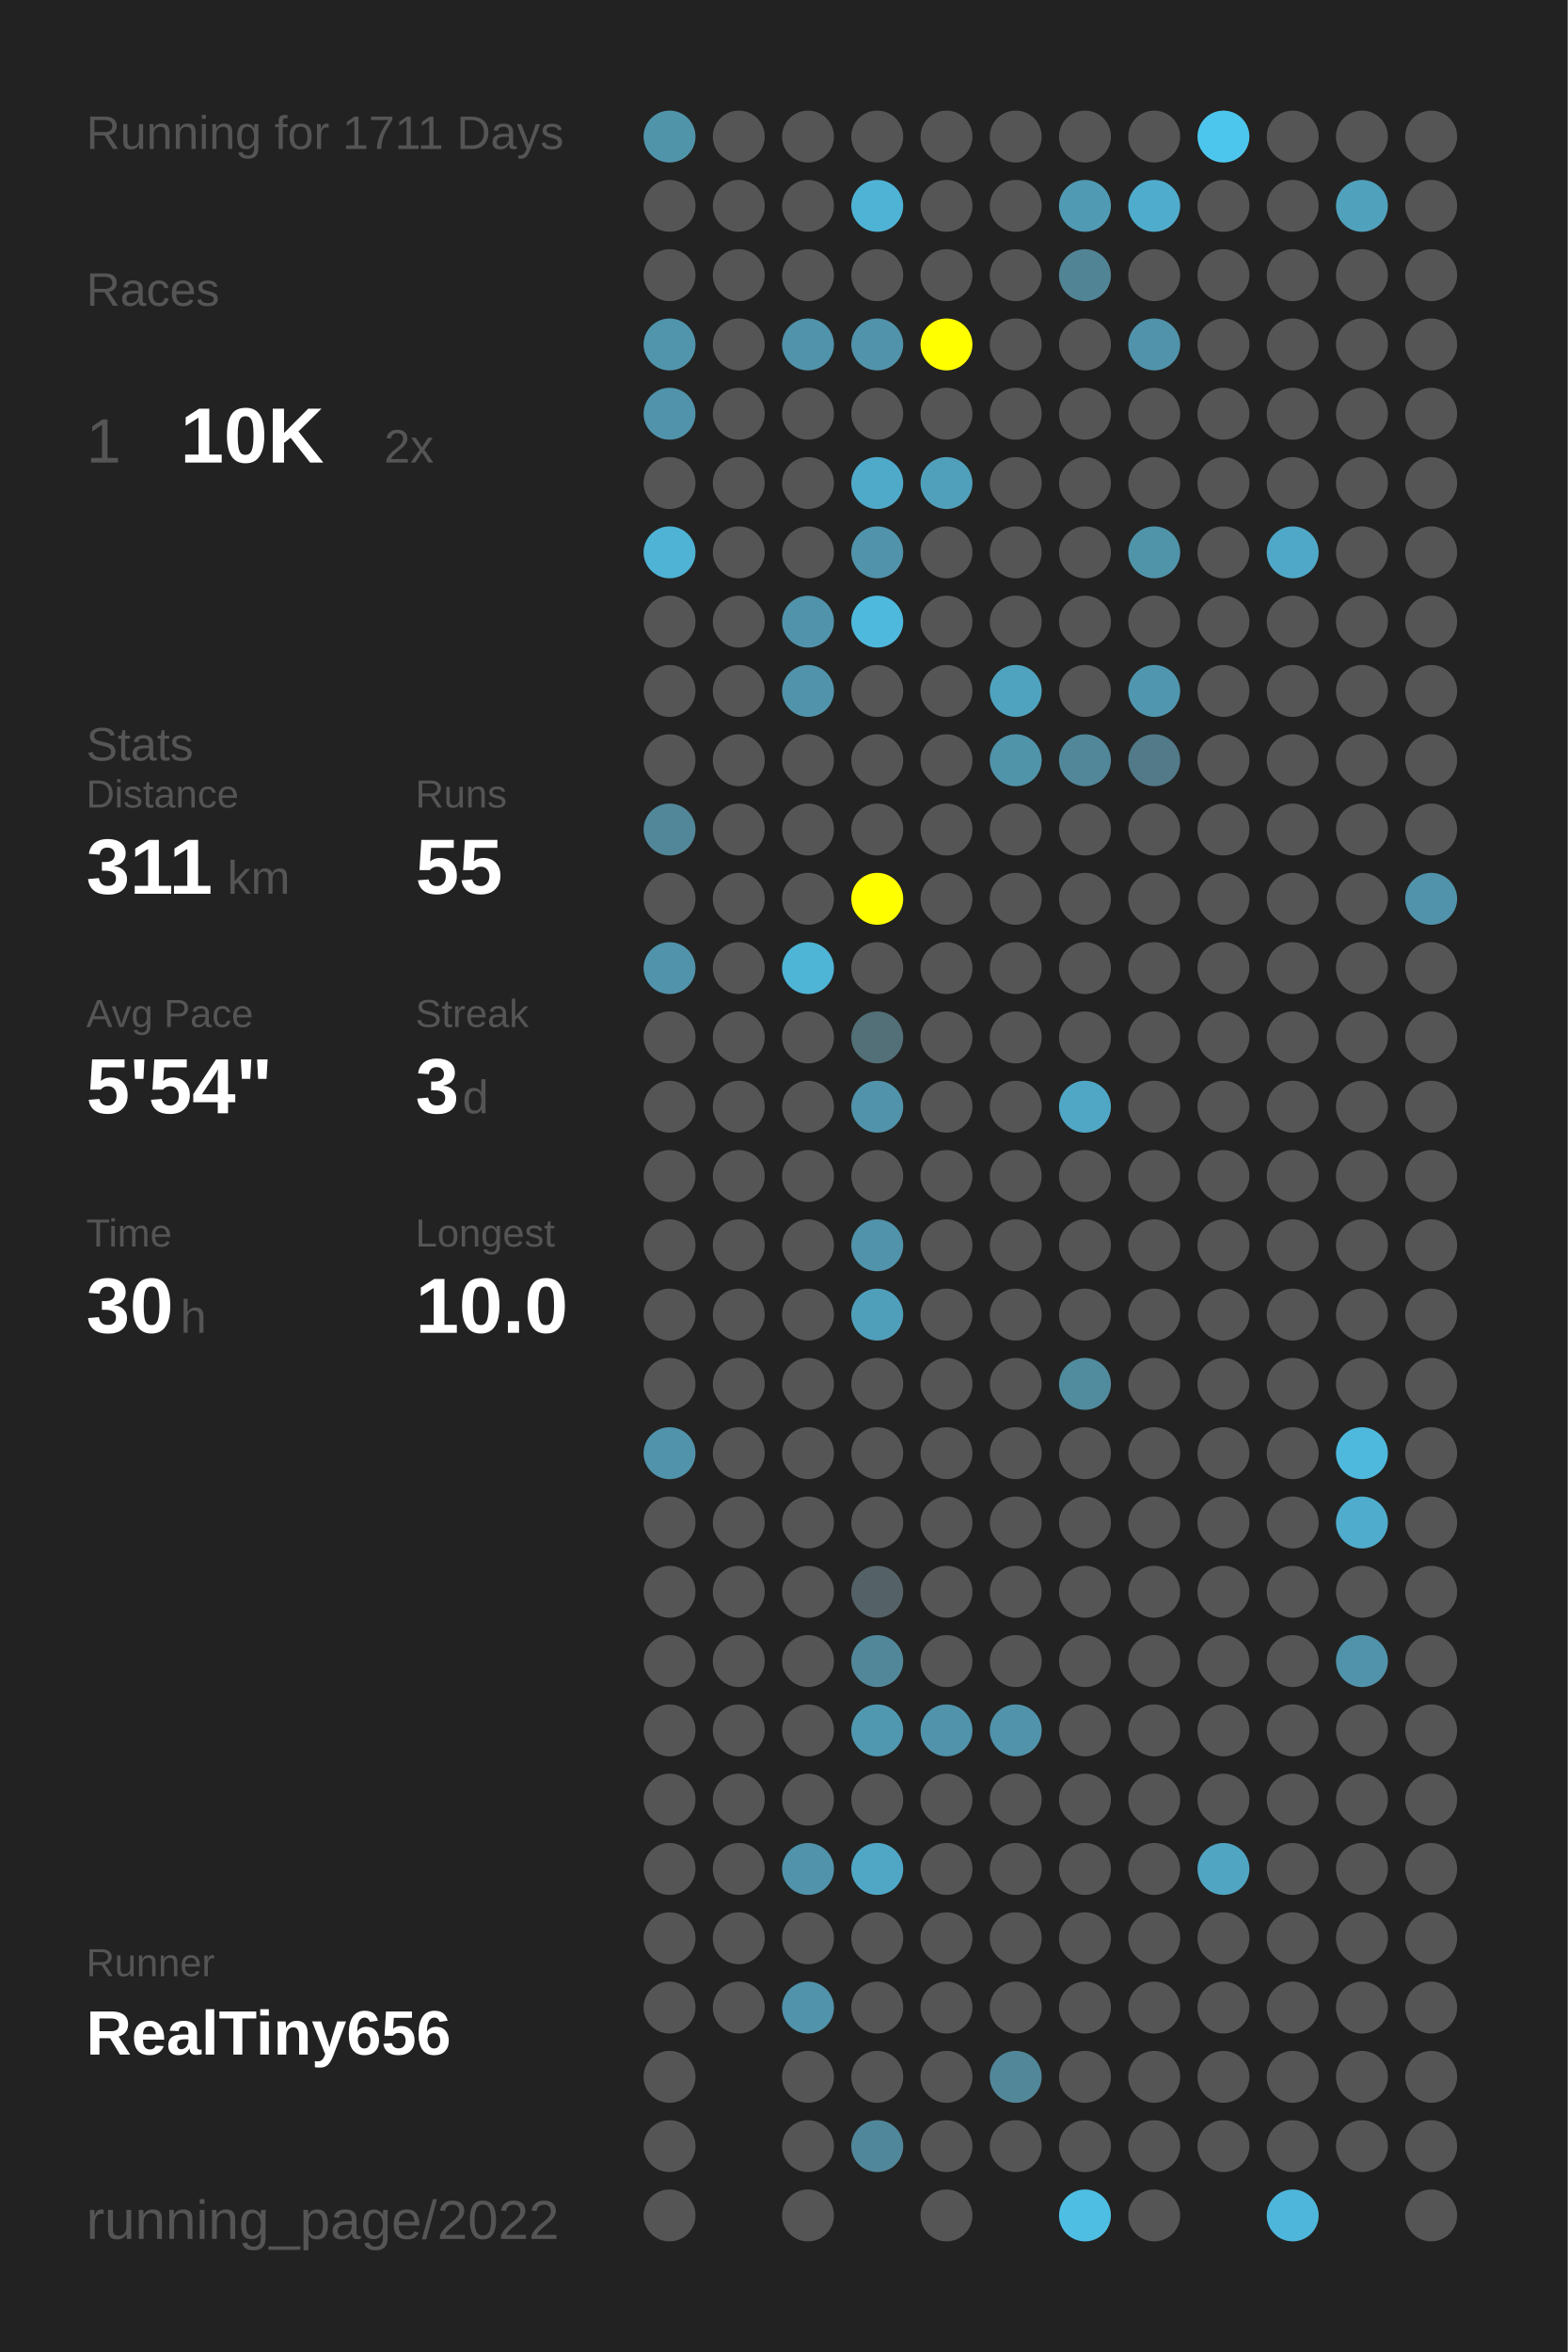
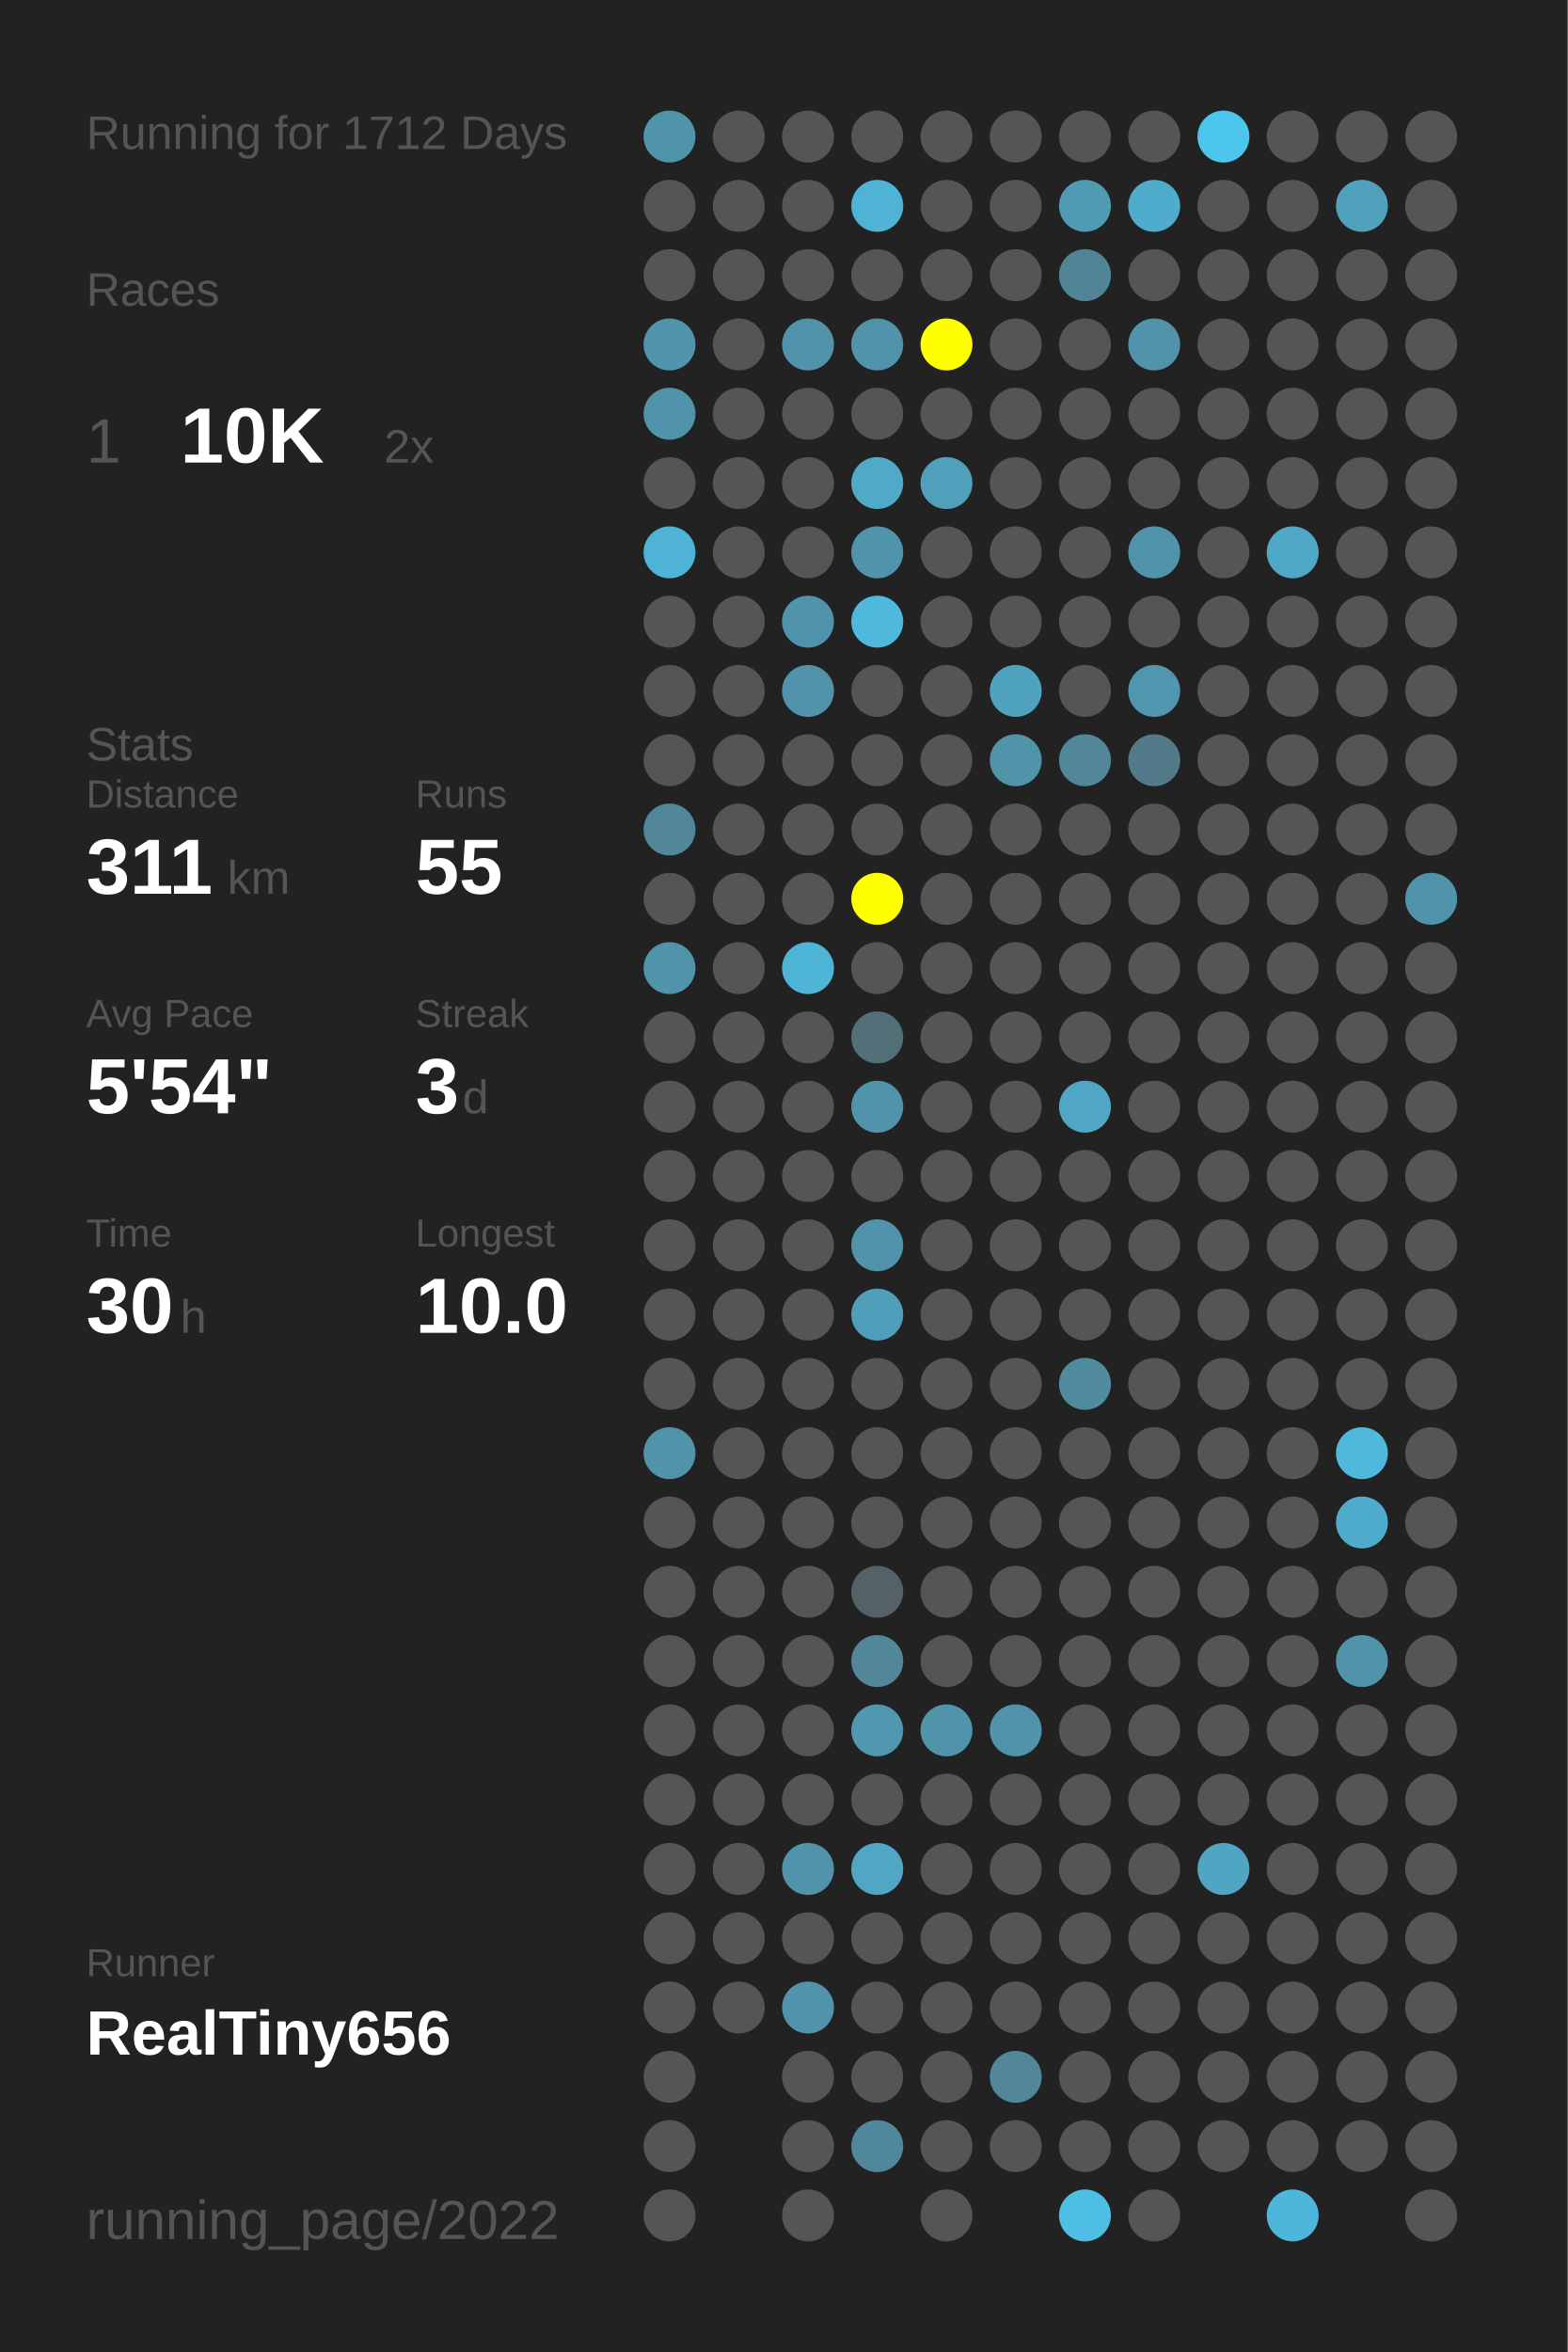
<svg xmlns="http://www.w3.org/2000/svg" baseProfile="full" height="300mm" version="1.1" viewBox="0,0,200,300" width="200mm">
  <defs />
  <rect fill="#222222" height="300" width="200" x="0" y="0" />
-   <text fill="#555555" style="font-size:6px; font-family:Arial;" x="11" y="19">Running for 1711 Days</text>
+   <text fill="#555555" style="font-size:6px; font-family:Arial;" x="11" y="19">Running for 1712 Days</text>
  <text fill="#555555" style="font-size:6px; font-family:Arial;" x="11" y="39">Races</text>
  <text fill="#555555" style="font-size:8px; font-family:Arial;" x="11" y="59">1</text>
  <text fill="#FFFFFF" style="font-size:10px; font-family:Arial; font-weight:bold;" x="23" y="59">10K</text>
  <text fill="#555555" style="font-size:6px; font-family:Arial;" x="49" y="59">2x</text>
  <text fill="#555555" style="font-size:6px; font-family:Arial;" x="11" y="97">Stats</text>
  <text fill="#555555" style="font-size:5px; font-family:Arial;" x="11" y="103">Distance</text>
  <text fill="#FFFFFF" style="font-size:10px; font-family:Arial; font-weight:bold;" x="11" y="114">311</text>
  <text fill="#555555" style="font-size:6px; font-family:Arial;" x="29" y="114">km</text>
  <text fill="#555555" style="font-size:5px; font-family:Arial;" x="53" y="103">Runs</text>
  <text fill="#FFFFFF" style="font-size:10px; font-family:Arial; font-weight:bold;" x="53" y="114">55</text>
  <text fill="#555555" style="font-size:5px; font-family:Arial;" x="11" y="131">Avg Pace</text>
  <text fill="#FFFFFF" style="font-size:10px; font-family:Arial; font-weight:bold;" x="11" y="142">5'54"</text>
  <text fill="#555555" style="font-size:5px; font-family:Arial;" x="53" y="131">Streak</text>
  <text fill="#FFFFFF" style="font-size:10px; font-family:Arial; font-weight:bold;" x="53" y="142">3</text>
  <text fill="#555555" style="font-size:6px; font-family:Arial;" x="59" y="142">d</text>
  <text fill="#555555" style="font-size:5px; font-family:Arial;" x="11" y="159">Time</text>
  <text fill="#FFFFFF" style="font-size:10px; font-family:Arial; font-weight:bold;" x="11" y="170">30</text>
  <text fill="#555555" style="font-size:6px; font-family:Arial;" x="23" y="170">h</text>
  <text fill="#555555" style="font-size:5px; font-family:Arial;" x="53" y="159">Longest</text>
  <text fill="#FFFFFF" style="font-size:10px; font-family:Arial; font-weight:bold;" x="53" y="170">10.0</text>
  <text fill="#555555" style="font-size:5px; font-family:Arial;" x="11" y="252.065">Runner</text>
  <text fill="#FFFFFF" style="font-size:8px; font-family:Arial; font-weight:bold;" x="11" y="262.065">RealTiny656</text>
  <text fill="#555555" style="font-size:7px; font-family:Arial;" x="11" y="285.581">running_page/2022</text>
  <circle cx="85.417" cy="17.419" fill="#5094aa" r="3.312" />
  <circle cx="85.417" cy="26.258" fill="#555555" r="3.312" />
  <circle cx="85.417" cy="35.097" fill="#555555" r="3.312" />
  <circle cx="85.417" cy="43.935" fill="#5095ac" r="3.312" />
  <circle cx="85.417" cy="52.774" fill="#5093aa" r="3.312" />
  <circle cx="85.417" cy="61.613" fill="#555555" r="3.312" />
  <circle cx="85.417" cy="70.452" fill="#4eb3d5" r="3.312" />
  <circle cx="85.417" cy="79.29" fill="#555555" r="3.312" />
  <circle cx="85.417" cy="88.129" fill="#555555" r="3.312" />
  <circle cx="85.417" cy="96.968" fill="#555555" r="3.312" />
  <circle cx="85.417" cy="105.806" fill="#518799" r="3.312" />
  <circle cx="85.417" cy="114.645" fill="#555555" r="3.312" />
  <circle cx="85.417" cy="123.484" fill="#5093aa" r="3.312" />
  <circle cx="85.417" cy="132.323" fill="#555555" r="3.312" />
  <circle cx="85.417" cy="141.161" fill="#555555" r="3.312" />
  <circle cx="85.417" cy="150" fill="#555555" r="3.312" />
  <circle cx="85.417" cy="158.839" fill="#555555" r="3.312" />
  <circle cx="85.417" cy="167.677" fill="#555555" r="3.312" />
  <circle cx="85.417" cy="176.516" fill="#555555" r="3.312" />
  <circle cx="85.417" cy="185.355" fill="#5093aa" r="3.312" />
  <circle cx="85.417" cy="194.194" fill="#555555" r="3.312" />
  <circle cx="85.417" cy="203.032" fill="#555555" r="3.312" />
  <circle cx="85.417" cy="211.871" fill="#555555" r="3.312" />
  <circle cx="85.417" cy="220.71" fill="#555555" r="3.312" />
  <circle cx="85.417" cy="229.548" fill="#555555" r="3.312" />
  <circle cx="85.417" cy="238.387" fill="#555555" r="3.312" />
  <circle cx="85.417" cy="247.226" fill="#555555" r="3.312" />
  <circle cx="85.417" cy="256.065" fill="#555555" r="3.312" />
  <circle cx="85.417" cy="264.903" fill="#555555" r="3.312" />
  <circle cx="85.417" cy="273.742" fill="#555555" r="3.312" />
  <circle cx="85.417" cy="282.581" fill="#555555" r="3.312" />
  <circle cx="94.25" cy="17.419" fill="#555555" r="3.312" />
  <circle cx="94.25" cy="26.258" fill="#555555" r="3.312" />
  <circle cx="94.25" cy="35.097" fill="#555555" r="3.312" />
  <circle cx="94.25" cy="43.935" fill="#555555" r="3.312" />
  <circle cx="94.25" cy="52.774" fill="#555555" r="3.312" />
  <circle cx="94.25" cy="61.613" fill="#555555" r="3.312" />
  <circle cx="94.25" cy="70.452" fill="#555555" r="3.312" />
  <circle cx="94.25" cy="79.29" fill="#555555" r="3.312" />
  <circle cx="94.25" cy="88.129" fill="#555555" r="3.312" />
  <circle cx="94.25" cy="96.968" fill="#555555" r="3.312" />
  <circle cx="94.25" cy="105.806" fill="#555555" r="3.312" />
  <circle cx="94.25" cy="114.645" fill="#555555" r="3.312" />
  <circle cx="94.25" cy="123.484" fill="#555555" r="3.312" />
  <circle cx="94.25" cy="132.323" fill="#555555" r="3.312" />
  <circle cx="94.25" cy="141.161" fill="#555555" r="3.312" />
  <circle cx="94.25" cy="150" fill="#555555" r="3.312" />
  <circle cx="94.25" cy="158.839" fill="#555555" r="3.312" />
  <circle cx="94.25" cy="167.677" fill="#555555" r="3.312" />
  <circle cx="94.25" cy="176.516" fill="#555555" r="3.312" />
  <circle cx="94.25" cy="185.355" fill="#555555" r="3.312" />
  <circle cx="94.25" cy="194.194" fill="#555555" r="3.312" />
  <circle cx="94.25" cy="203.032" fill="#555555" r="3.312" />
  <circle cx="94.25" cy="211.871" fill="#555555" r="3.312" />
  <circle cx="94.25" cy="220.71" fill="#555555" r="3.312" />
  <circle cx="94.25" cy="229.548" fill="#555555" r="3.312" />
  <circle cx="94.25" cy="238.387" fill="#555555" r="3.312" />
  <circle cx="94.25" cy="247.226" fill="#555555" r="3.312" />
  <circle cx="94.25" cy="256.065" fill="#555555" r="3.312" />
  <circle cx="103.083" cy="17.419" fill="#555555" r="3.312" />
  <circle cx="103.083" cy="26.258" fill="#555555" r="3.312" />
  <circle cx="103.083" cy="35.097" fill="#555555" r="3.312" />
  <circle cx="103.083" cy="43.935" fill="#5093aa" r="3.312" />
  <circle cx="103.083" cy="52.774" fill="#555555" r="3.312" />
  <circle cx="103.083" cy="61.613" fill="#555555" r="3.312" />
  <circle cx="103.083" cy="70.452" fill="#555555" r="3.312" />
  <circle cx="103.083" cy="79.29" fill="#5093aa" r="3.312" />
  <circle cx="103.083" cy="88.129" fill="#5093aa" r="3.312" />
  <circle cx="103.083" cy="96.968" fill="#555555" r="3.312" />
  <circle cx="103.083" cy="105.806" fill="#555555" r="3.312" />
  <circle cx="103.083" cy="114.645" fill="#555555" r="3.312" />
  <circle cx="103.083" cy="123.484" fill="#4eb5d7" r="3.312" />
  <circle cx="103.083" cy="132.323" fill="#555555" r="3.312" />
  <circle cx="103.083" cy="141.161" fill="#555555" r="3.312" />
  <circle cx="103.083" cy="150" fill="#555555" r="3.312" />
  <circle cx="103.083" cy="158.839" fill="#555555" r="3.312" />
  <circle cx="103.083" cy="167.677" fill="#555555" r="3.312" />
  <circle cx="103.083" cy="176.516" fill="#555555" r="3.312" />
  <circle cx="103.083" cy="185.355" fill="#555555" r="3.312" />
  <circle cx="103.083" cy="194.194" fill="#555555" r="3.312" />
  <circle cx="103.083" cy="203.032" fill="#555555" r="3.312" />
  <circle cx="103.083" cy="211.871" fill="#555555" r="3.312" />
  <circle cx="103.083" cy="220.71" fill="#555555" r="3.312" />
  <circle cx="103.083" cy="229.548" fill="#555555" r="3.312" />
  <circle cx="103.083" cy="238.387" fill="#5093aa" r="3.312" />
  <circle cx="103.083" cy="247.226" fill="#555555" r="3.312" />
  <circle cx="103.083" cy="256.065" fill="#5193aa" r="3.312" />
  <circle cx="103.083" cy="264.903" fill="#555555" r="3.312" />
  <circle cx="103.083" cy="273.742" fill="#555555" r="3.312" />
  <circle cx="103.083" cy="282.581" fill="#555555" r="3.312" />
  <circle cx="111.917" cy="17.419" fill="#555555" r="3.312" />
  <circle cx="111.917" cy="26.258" fill="#4eb3d5" r="3.312" />
  <circle cx="111.917" cy="35.097" fill="#555555" r="3.312" />
  <circle cx="111.917" cy="43.935" fill="#5093aa" r="3.312" />
  <circle cx="111.917" cy="52.774" fill="#555555" r="3.312" />
  <circle cx="111.917" cy="61.613" fill="#4faac9" r="3.312" />
  <circle cx="111.917" cy="70.452" fill="#5093aa" r="3.312" />
  <circle cx="111.917" cy="79.29" fill="#4eb9dd" r="3.312" />
  <circle cx="111.917" cy="88.129" fill="#555555" r="3.312" />
  <circle cx="111.917" cy="96.968" fill="#555555" r="3.312" />
  <circle cx="111.917" cy="105.806" fill="#555555" r="3.312" />
  <circle cx="111.917" cy="114.645" fill="#FFFF00" r="3.312" />
  <circle cx="111.917" cy="123.484" fill="#555555" r="3.312" />
  <circle cx="111.917" cy="132.323" fill="#536f78" r="3.312" />
  <circle cx="111.917" cy="141.161" fill="#5093aa" r="3.312" />
  <circle cx="111.917" cy="150" fill="#555555" r="3.312" />
  <circle cx="111.917" cy="158.839" fill="#5093aa" r="3.312" />
  <circle cx="111.917" cy="167.677" fill="#509fba" r="3.312" />
  <circle cx="111.917" cy="176.516" fill="#555555" r="3.312" />
  <circle cx="111.917" cy="185.355" fill="#555555" r="3.312" />
  <circle cx="111.917" cy="194.194" fill="#555555" r="3.312" />
  <circle cx="111.917" cy="203.032" fill="#546166" r="3.312" />
  <circle cx="111.917" cy="211.871" fill="#518799" r="3.312" />
  <circle cx="111.917" cy="220.71" fill="#5098b0" r="3.312" />
  <circle cx="111.917" cy="229.548" fill="#555555" r="3.312" />
  <circle cx="111.917" cy="238.387" fill="#4fa7c5" r="3.312" />
  <circle cx="111.917" cy="247.226" fill="#555555" r="3.312" />
  <circle cx="111.917" cy="256.065" fill="#555555" r="3.312" />
  <circle cx="111.917" cy="264.903" fill="#555555" r="3.312" />
  <circle cx="111.917" cy="273.742" fill="#51879a" r="3.312" />
  <circle cx="120.75" cy="17.419" fill="#555555" r="3.312" />
  <circle cx="120.75" cy="26.258" fill="#555555" r="3.312" />
  <circle cx="120.75" cy="35.097" fill="#555555" r="3.312" />
  <circle cx="120.75" cy="43.935" fill="#FFFF00" r="3.312" />
  <circle cx="120.75" cy="52.774" fill="#555555" r="3.312" />
  <circle cx="120.75" cy="61.613" fill="#50a0bb" r="3.312" />
  <circle cx="120.75" cy="70.452" fill="#555555" r="3.312" />
  <circle cx="120.75" cy="79.29" fill="#555555" r="3.312" />
  <circle cx="120.75" cy="88.129" fill="#555555" r="3.312" />
  <circle cx="120.75" cy="96.968" fill="#555555" r="3.312" />
  <circle cx="120.75" cy="105.806" fill="#555555" r="3.312" />
  <circle cx="120.75" cy="114.645" fill="#555555" r="3.312" />
  <circle cx="120.75" cy="123.484" fill="#555555" r="3.312" />
  <circle cx="120.75" cy="132.323" fill="#555555" r="3.312" />
  <circle cx="120.75" cy="141.161" fill="#555555" r="3.312" />
  <circle cx="120.75" cy="150" fill="#555555" r="3.312" />
  <circle cx="120.75" cy="158.839" fill="#555555" r="3.312" />
  <circle cx="120.75" cy="167.677" fill="#555555" r="3.312" />
  <circle cx="120.75" cy="176.516" fill="#555555" r="3.312" />
  <circle cx="120.75" cy="185.355" fill="#555555" r="3.312" />
  <circle cx="120.75" cy="194.194" fill="#555555" r="3.312" />
  <circle cx="120.75" cy="203.032" fill="#555555" r="3.312" />
  <circle cx="120.75" cy="211.871" fill="#555555" r="3.312" />
  <circle cx="120.75" cy="220.71" fill="#5093aa" r="3.312" />
  <circle cx="120.75" cy="229.548" fill="#555555" r="3.312" />
  <circle cx="120.75" cy="238.387" fill="#555555" r="3.312" />
  <circle cx="120.75" cy="247.226" fill="#555555" r="3.312" />
  <circle cx="120.75" cy="256.065" fill="#555555" r="3.312" />
  <circle cx="120.75" cy="264.903" fill="#555555" r="3.312" />
  <circle cx="120.75" cy="273.742" fill="#555555" r="3.312" />
  <circle cx="120.75" cy="282.581" fill="#555555" r="3.312" />
  <circle cx="129.583" cy="17.419" fill="#555555" r="3.312" />
  <circle cx="129.583" cy="26.258" fill="#555555" r="3.312" />
  <circle cx="129.583" cy="35.097" fill="#555555" r="3.312" />
  <circle cx="129.583" cy="43.935" fill="#555555" r="3.312" />
  <circle cx="129.583" cy="52.774" fill="#555555" r="3.312" />
  <circle cx="129.583" cy="61.613" fill="#555555" r="3.312" />
  <circle cx="129.583" cy="70.452" fill="#555555" r="3.312" />
  <circle cx="129.583" cy="79.29" fill="#555555" r="3.312" />
  <circle cx="129.583" cy="88.129" fill="#4fa3bf" r="3.312" />
  <circle cx="129.583" cy="96.968" fill="#5094aa" r="3.312" />
  <circle cx="129.583" cy="105.806" fill="#555555" r="3.312" />
  <circle cx="129.583" cy="114.645" fill="#555555" r="3.312" />
  <circle cx="129.583" cy="123.484" fill="#555555" r="3.312" />
  <circle cx="129.583" cy="132.323" fill="#555555" r="3.312" />
  <circle cx="129.583" cy="141.161" fill="#555555" r="3.312" />
  <circle cx="129.583" cy="150" fill="#555555" r="3.312" />
  <circle cx="129.583" cy="158.839" fill="#555555" r="3.312" />
  <circle cx="129.583" cy="167.677" fill="#555555" r="3.312" />
  <circle cx="129.583" cy="176.516" fill="#555555" r="3.312" />
  <circle cx="129.583" cy="185.355" fill="#555555" r="3.312" />
  <circle cx="129.583" cy="194.194" fill="#555555" r="3.312" />
  <circle cx="129.583" cy="203.032" fill="#555555" r="3.312" />
  <circle cx="129.583" cy="211.871" fill="#555555" r="3.312" />
  <circle cx="129.583" cy="220.71" fill="#5093aa" r="3.312" />
  <circle cx="129.583" cy="229.548" fill="#555555" r="3.312" />
  <circle cx="129.583" cy="238.387" fill="#555555" r="3.312" />
  <circle cx="129.583" cy="247.226" fill="#555555" r="3.312" />
  <circle cx="129.583" cy="256.065" fill="#555555" r="3.312" />
  <circle cx="129.583" cy="264.903" fill="#518799" r="3.312" />
  <circle cx="129.583" cy="273.742" fill="#555555" r="3.312" />
  <circle cx="138.417" cy="17.419" fill="#555555" r="3.312" />
  <circle cx="138.417" cy="26.258" fill="#509ab3" r="3.312" />
  <circle cx="138.417" cy="35.097" fill="#518495" r="3.312" />
  <circle cx="138.417" cy="43.935" fill="#555555" r="3.312" />
  <circle cx="138.417" cy="52.774" fill="#555555" r="3.312" />
  <circle cx="138.417" cy="61.613" fill="#555555" r="3.312" />
  <circle cx="138.417" cy="70.452" fill="#555555" r="3.312" />
  <circle cx="138.417" cy="79.29" fill="#555555" r="3.312" />
  <circle cx="138.417" cy="88.129" fill="#555555" r="3.312" />
  <circle cx="138.417" cy="96.968" fill="#518799" r="3.312" />
  <circle cx="138.417" cy="105.806" fill="#555555" r="3.312" />
  <circle cx="138.417" cy="114.645" fill="#555555" r="3.312" />
  <circle cx="138.417" cy="123.484" fill="#555555" r="3.312" />
  <circle cx="138.417" cy="132.323" fill="#555555" r="3.312" />
  <circle cx="138.417" cy="141.161" fill="#4fa7c5" r="3.312" />
  <circle cx="138.417" cy="150" fill="#555555" r="3.312" />
  <circle cx="138.417" cy="158.839" fill="#555555" r="3.312" />
  <circle cx="138.417" cy="167.677" fill="#555555" r="3.312" />
  <circle cx="138.417" cy="176.516" fill="#518b9e" r="3.312" />
  <circle cx="138.417" cy="185.355" fill="#555555" r="3.312" />
  <circle cx="138.417" cy="194.194" fill="#555555" r="3.312" />
  <circle cx="138.417" cy="203.032" fill="#555555" r="3.312" />
  <circle cx="138.417" cy="211.871" fill="#555555" r="3.312" />
  <circle cx="138.417" cy="220.71" fill="#555555" r="3.312" />
  <circle cx="138.417" cy="229.548" fill="#555555" r="3.312" />
  <circle cx="138.417" cy="238.387" fill="#555555" r="3.312" />
  <circle cx="138.417" cy="247.226" fill="#555555" r="3.312" />
  <circle cx="138.417" cy="256.065" fill="#555555" r="3.312" />
  <circle cx="138.417" cy="264.903" fill="#555555" r="3.312" />
  <circle cx="138.417" cy="273.742" fill="#555555" r="3.312" />
  <circle cx="138.417" cy="282.581" fill="#4ebee3" r="3.312" />
  <circle cx="147.25" cy="17.419" fill="#555555" r="3.312" />
  <circle cx="147.25" cy="26.258" fill="#4faccc" r="3.312" />
  <circle cx="147.25" cy="35.097" fill="#555555" r="3.312" />
  <circle cx="147.25" cy="43.935" fill="#5093aa" r="3.312" />
  <circle cx="147.25" cy="52.774" fill="#555555" r="3.312" />
  <circle cx="147.25" cy="61.613" fill="#555555" r="3.312" />
  <circle cx="147.25" cy="70.452" fill="#5094aa" r="3.312" />
  <circle cx="147.25" cy="79.29" fill="#555555" r="3.312" />
  <circle cx="147.25" cy="88.129" fill="#5096ae" r="3.312" />
  <circle cx="147.25" cy="96.968" fill="#527a88" r="3.312" />
  <circle cx="147.25" cy="105.806" fill="#555555" r="3.312" />
  <circle cx="147.25" cy="114.645" fill="#555555" r="3.312" />
  <circle cx="147.25" cy="123.484" fill="#555555" r="3.312" />
  <circle cx="147.25" cy="132.323" fill="#555555" r="3.312" />
  <circle cx="147.25" cy="141.161" fill="#555555" r="3.312" />
  <circle cx="147.25" cy="150" fill="#555555" r="3.312" />
  <circle cx="147.25" cy="158.839" fill="#555555" r="3.312" />
  <circle cx="147.25" cy="167.677" fill="#555555" r="3.312" />
  <circle cx="147.25" cy="176.516" fill="#555555" r="3.312" />
  <circle cx="147.25" cy="185.355" fill="#555555" r="3.312" />
  <circle cx="147.25" cy="194.194" fill="#555555" r="3.312" />
  <circle cx="147.25" cy="203.032" fill="#555555" r="3.312" />
  <circle cx="147.25" cy="211.871" fill="#555555" r="3.312" />
  <circle cx="147.25" cy="220.71" fill="#555555" r="3.312" />
  <circle cx="147.25" cy="229.548" fill="#555555" r="3.312" />
  <circle cx="147.25" cy="238.387" fill="#555555" r="3.312" />
  <circle cx="147.25" cy="247.226" fill="#555555" r="3.312" />
  <circle cx="147.25" cy="256.065" fill="#555555" r="3.312" />
  <circle cx="147.25" cy="264.903" fill="#555555" r="3.312" />
  <circle cx="147.25" cy="273.742" fill="#555555" r="3.312" />
  <circle cx="147.25" cy="282.581" fill="#555555" r="3.312" />
  <circle cx="156.083" cy="17.419" fill="#4dc6ee" r="3.312" />
  <circle cx="156.083" cy="26.258" fill="#555555" r="3.312" />
  <circle cx="156.083" cy="35.097" fill="#555555" r="3.312" />
  <circle cx="156.083" cy="43.935" fill="#555555" r="3.312" />
  <circle cx="156.083" cy="52.774" fill="#555555" r="3.312" />
  <circle cx="156.083" cy="61.613" fill="#555555" r="3.312" />
  <circle cx="156.083" cy="70.452" fill="#555555" r="3.312" />
  <circle cx="156.083" cy="79.29" fill="#555555" r="3.312" />
  <circle cx="156.083" cy="88.129" fill="#555555" r="3.312" />
  <circle cx="156.083" cy="96.968" fill="#555555" r="3.312" />
  <circle cx="156.083" cy="105.806" fill="#555555" r="3.312" />
  <circle cx="156.083" cy="114.645" fill="#555555" r="3.312" />
  <circle cx="156.083" cy="123.484" fill="#555555" r="3.312" />
  <circle cx="156.083" cy="132.323" fill="#555555" r="3.312" />
  <circle cx="156.083" cy="141.161" fill="#555555" r="3.312" />
  <circle cx="156.083" cy="150" fill="#555555" r="3.312" />
  <circle cx="156.083" cy="158.839" fill="#555555" r="3.312" />
  <circle cx="156.083" cy="167.677" fill="#555555" r="3.312" />
  <circle cx="156.083" cy="176.516" fill="#555555" r="3.312" />
  <circle cx="156.083" cy="185.355" fill="#555555" r="3.312" />
  <circle cx="156.083" cy="194.194" fill="#555555" r="3.312" />
  <circle cx="156.083" cy="203.032" fill="#555555" r="3.312" />
  <circle cx="156.083" cy="211.871" fill="#555555" r="3.312" />
  <circle cx="156.083" cy="220.71" fill="#555555" r="3.312" />
  <circle cx="156.083" cy="229.548" fill="#555555" r="3.312" />
  <circle cx="156.083" cy="238.387" fill="#4fa5c2" r="3.312" />
  <circle cx="156.083" cy="247.226" fill="#555555" r="3.312" />
  <circle cx="156.083" cy="256.065" fill="#555555" r="3.312" />
  <circle cx="156.083" cy="264.903" fill="#555555" r="3.312" />
  <circle cx="156.083" cy="273.742" fill="#555555" r="3.312" />
  <circle cx="164.917" cy="17.419" fill="#555555" r="3.312" />
  <circle cx="164.917" cy="26.258" fill="#555555" r="3.312" />
  <circle cx="164.917" cy="35.097" fill="#555555" r="3.312" />
  <circle cx="164.917" cy="43.935" fill="#555555" r="3.312" />
  <circle cx="164.917" cy="52.774" fill="#555555" r="3.312" />
  <circle cx="164.917" cy="61.613" fill="#555555" r="3.312" />
  <circle cx="164.917" cy="70.452" fill="#4fa8c7" r="3.312" />
  <circle cx="164.917" cy="79.29" fill="#555555" r="3.312" />
  <circle cx="164.917" cy="88.129" fill="#555555" r="3.312" />
  <circle cx="164.917" cy="96.968" fill="#555555" r="3.312" />
  <circle cx="164.917" cy="105.806" fill="#555555" r="3.312" />
  <circle cx="164.917" cy="114.645" fill="#555555" r="3.312" />
  <circle cx="164.917" cy="123.484" fill="#555555" r="3.312" />
  <circle cx="164.917" cy="132.323" fill="#555555" r="3.312" />
  <circle cx="164.917" cy="141.161" fill="#555555" r="3.312" />
  <circle cx="164.917" cy="150" fill="#555555" r="3.312" />
  <circle cx="164.917" cy="158.839" fill="#555555" r="3.312" />
  <circle cx="164.917" cy="167.677" fill="#555555" r="3.312" />
  <circle cx="164.917" cy="176.516" fill="#555555" r="3.312" />
  <circle cx="164.917" cy="185.355" fill="#555555" r="3.312" />
  <circle cx="164.917" cy="194.194" fill="#555555" r="3.312" />
  <circle cx="164.917" cy="203.032" fill="#555555" r="3.312" />
  <circle cx="164.917" cy="211.871" fill="#555555" r="3.312" />
  <circle cx="164.917" cy="220.71" fill="#555555" r="3.312" />
  <circle cx="164.917" cy="229.548" fill="#555555" r="3.312" />
  <circle cx="164.917" cy="238.387" fill="#555555" r="3.312" />
  <circle cx="164.917" cy="247.226" fill="#555555" r="3.312" />
  <circle cx="164.917" cy="256.065" fill="#555555" r="3.312" />
  <circle cx="164.917" cy="264.903" fill="#555555" r="3.312" />
  <circle cx="164.917" cy="273.742" fill="#555555" r="3.312" />
  <circle cx="164.917" cy="282.581" fill="#4eb6da" r="3.312" />
  <circle cx="173.75" cy="17.419" fill="#555555" r="3.312" />
  <circle cx="173.75" cy="26.258" fill="#50a1bc" r="3.312" />
  <circle cx="173.75" cy="35.097" fill="#555555" r="3.312" />
  <circle cx="173.75" cy="43.935" fill="#555555" r="3.312" />
  <circle cx="173.75" cy="52.774" fill="#555555" r="3.312" />
  <circle cx="173.75" cy="61.613" fill="#555555" r="3.312" />
  <circle cx="173.75" cy="70.452" fill="#555555" r="3.312" />
  <circle cx="173.75" cy="79.29" fill="#555555" r="3.312" />
  <circle cx="173.75" cy="88.129" fill="#555555" r="3.312" />
  <circle cx="173.75" cy="96.968" fill="#555555" r="3.312" />
  <circle cx="173.75" cy="105.806" fill="#555555" r="3.312" />
  <circle cx="173.75" cy="114.645" fill="#555555" r="3.312" />
  <circle cx="173.75" cy="123.484" fill="#555555" r="3.312" />
  <circle cx="173.75" cy="132.323" fill="#555555" r="3.312" />
  <circle cx="173.75" cy="141.161" fill="#555555" r="3.312" />
  <circle cx="173.75" cy="150" fill="#555555" r="3.312" />
  <circle cx="173.75" cy="158.839" fill="#555555" r="3.312" />
  <circle cx="173.75" cy="167.677" fill="#555555" r="3.312" />
  <circle cx="173.75" cy="176.516" fill="#555555" r="3.312" />
  <circle cx="173.75" cy="185.355" fill="#4eb9dd" r="3.312" />
  <circle cx="173.75" cy="194.194" fill="#4faccc" r="3.312" />
  <circle cx="173.75" cy="203.032" fill="#555555" r="3.312" />
  <circle cx="173.75" cy="211.871" fill="#5093aa" r="3.312" />
  <circle cx="173.75" cy="220.71" fill="#555555" r="3.312" />
  <circle cx="173.75" cy="229.548" fill="#555555" r="3.312" />
  <circle cx="173.75" cy="238.387" fill="#555555" r="3.312" />
  <circle cx="173.75" cy="247.226" fill="#555555" r="3.312" />
  <circle cx="173.75" cy="256.065" fill="#555555" r="3.312" />
  <circle cx="173.75" cy="264.903" fill="#555555" r="3.312" />
  <circle cx="173.75" cy="273.742" fill="#555555" r="3.312" />
  <circle cx="182.583" cy="17.419" fill="#555555" r="3.312" />
  <circle cx="182.583" cy="26.258" fill="#555555" r="3.312" />
  <circle cx="182.583" cy="35.097" fill="#555555" r="3.312" />
  <circle cx="182.583" cy="43.935" fill="#555555" r="3.312" />
  <circle cx="182.583" cy="52.774" fill="#555555" r="3.312" />
  <circle cx="182.583" cy="61.613" fill="#555555" r="3.312" />
  <circle cx="182.583" cy="70.452" fill="#555555" r="3.312" />
  <circle cx="182.583" cy="79.29" fill="#555555" r="3.312" />
  <circle cx="182.583" cy="88.129" fill="#555555" r="3.312" />
  <circle cx="182.583" cy="96.968" fill="#555555" r="3.312" />
  <circle cx="182.583" cy="105.806" fill="#555555" r="3.312" />
  <circle cx="182.583" cy="114.645" fill="#5093aa" r="3.312" />
  <circle cx="182.583" cy="123.484" fill="#555555" r="3.312" />
  <circle cx="182.583" cy="132.323" fill="#555555" r="3.312" />
  <circle cx="182.583" cy="141.161" fill="#555555" r="3.312" />
  <circle cx="182.583" cy="150" fill="#555555" r="3.312" />
  <circle cx="182.583" cy="158.839" fill="#555555" r="3.312" />
  <circle cx="182.583" cy="167.677" fill="#555555" r="3.312" />
  <circle cx="182.583" cy="176.516" fill="#555555" r="3.312" />
  <circle cx="182.583" cy="185.355" fill="#555555" r="3.312" />
  <circle cx="182.583" cy="194.194" fill="#555555" r="3.312" />
  <circle cx="182.583" cy="203.032" fill="#555555" r="3.312" />
  <circle cx="182.583" cy="211.871" fill="#555555" r="3.312" />
  <circle cx="182.583" cy="220.71" fill="#555555" r="3.312" />
  <circle cx="182.583" cy="229.548" fill="#555555" r="3.312" />
  <circle cx="182.583" cy="238.387" fill="#555555" r="3.312" />
  <circle cx="182.583" cy="247.226" fill="#555555" r="3.312" />
  <circle cx="182.583" cy="256.065" fill="#555555" r="3.312" />
  <circle cx="182.583" cy="264.903" fill="#555555" r="3.312" />
  <circle cx="182.583" cy="273.742" fill="#555555" r="3.312" />
  <circle cx="182.583" cy="282.581" fill="#555555" r="3.312" />
</svg>
